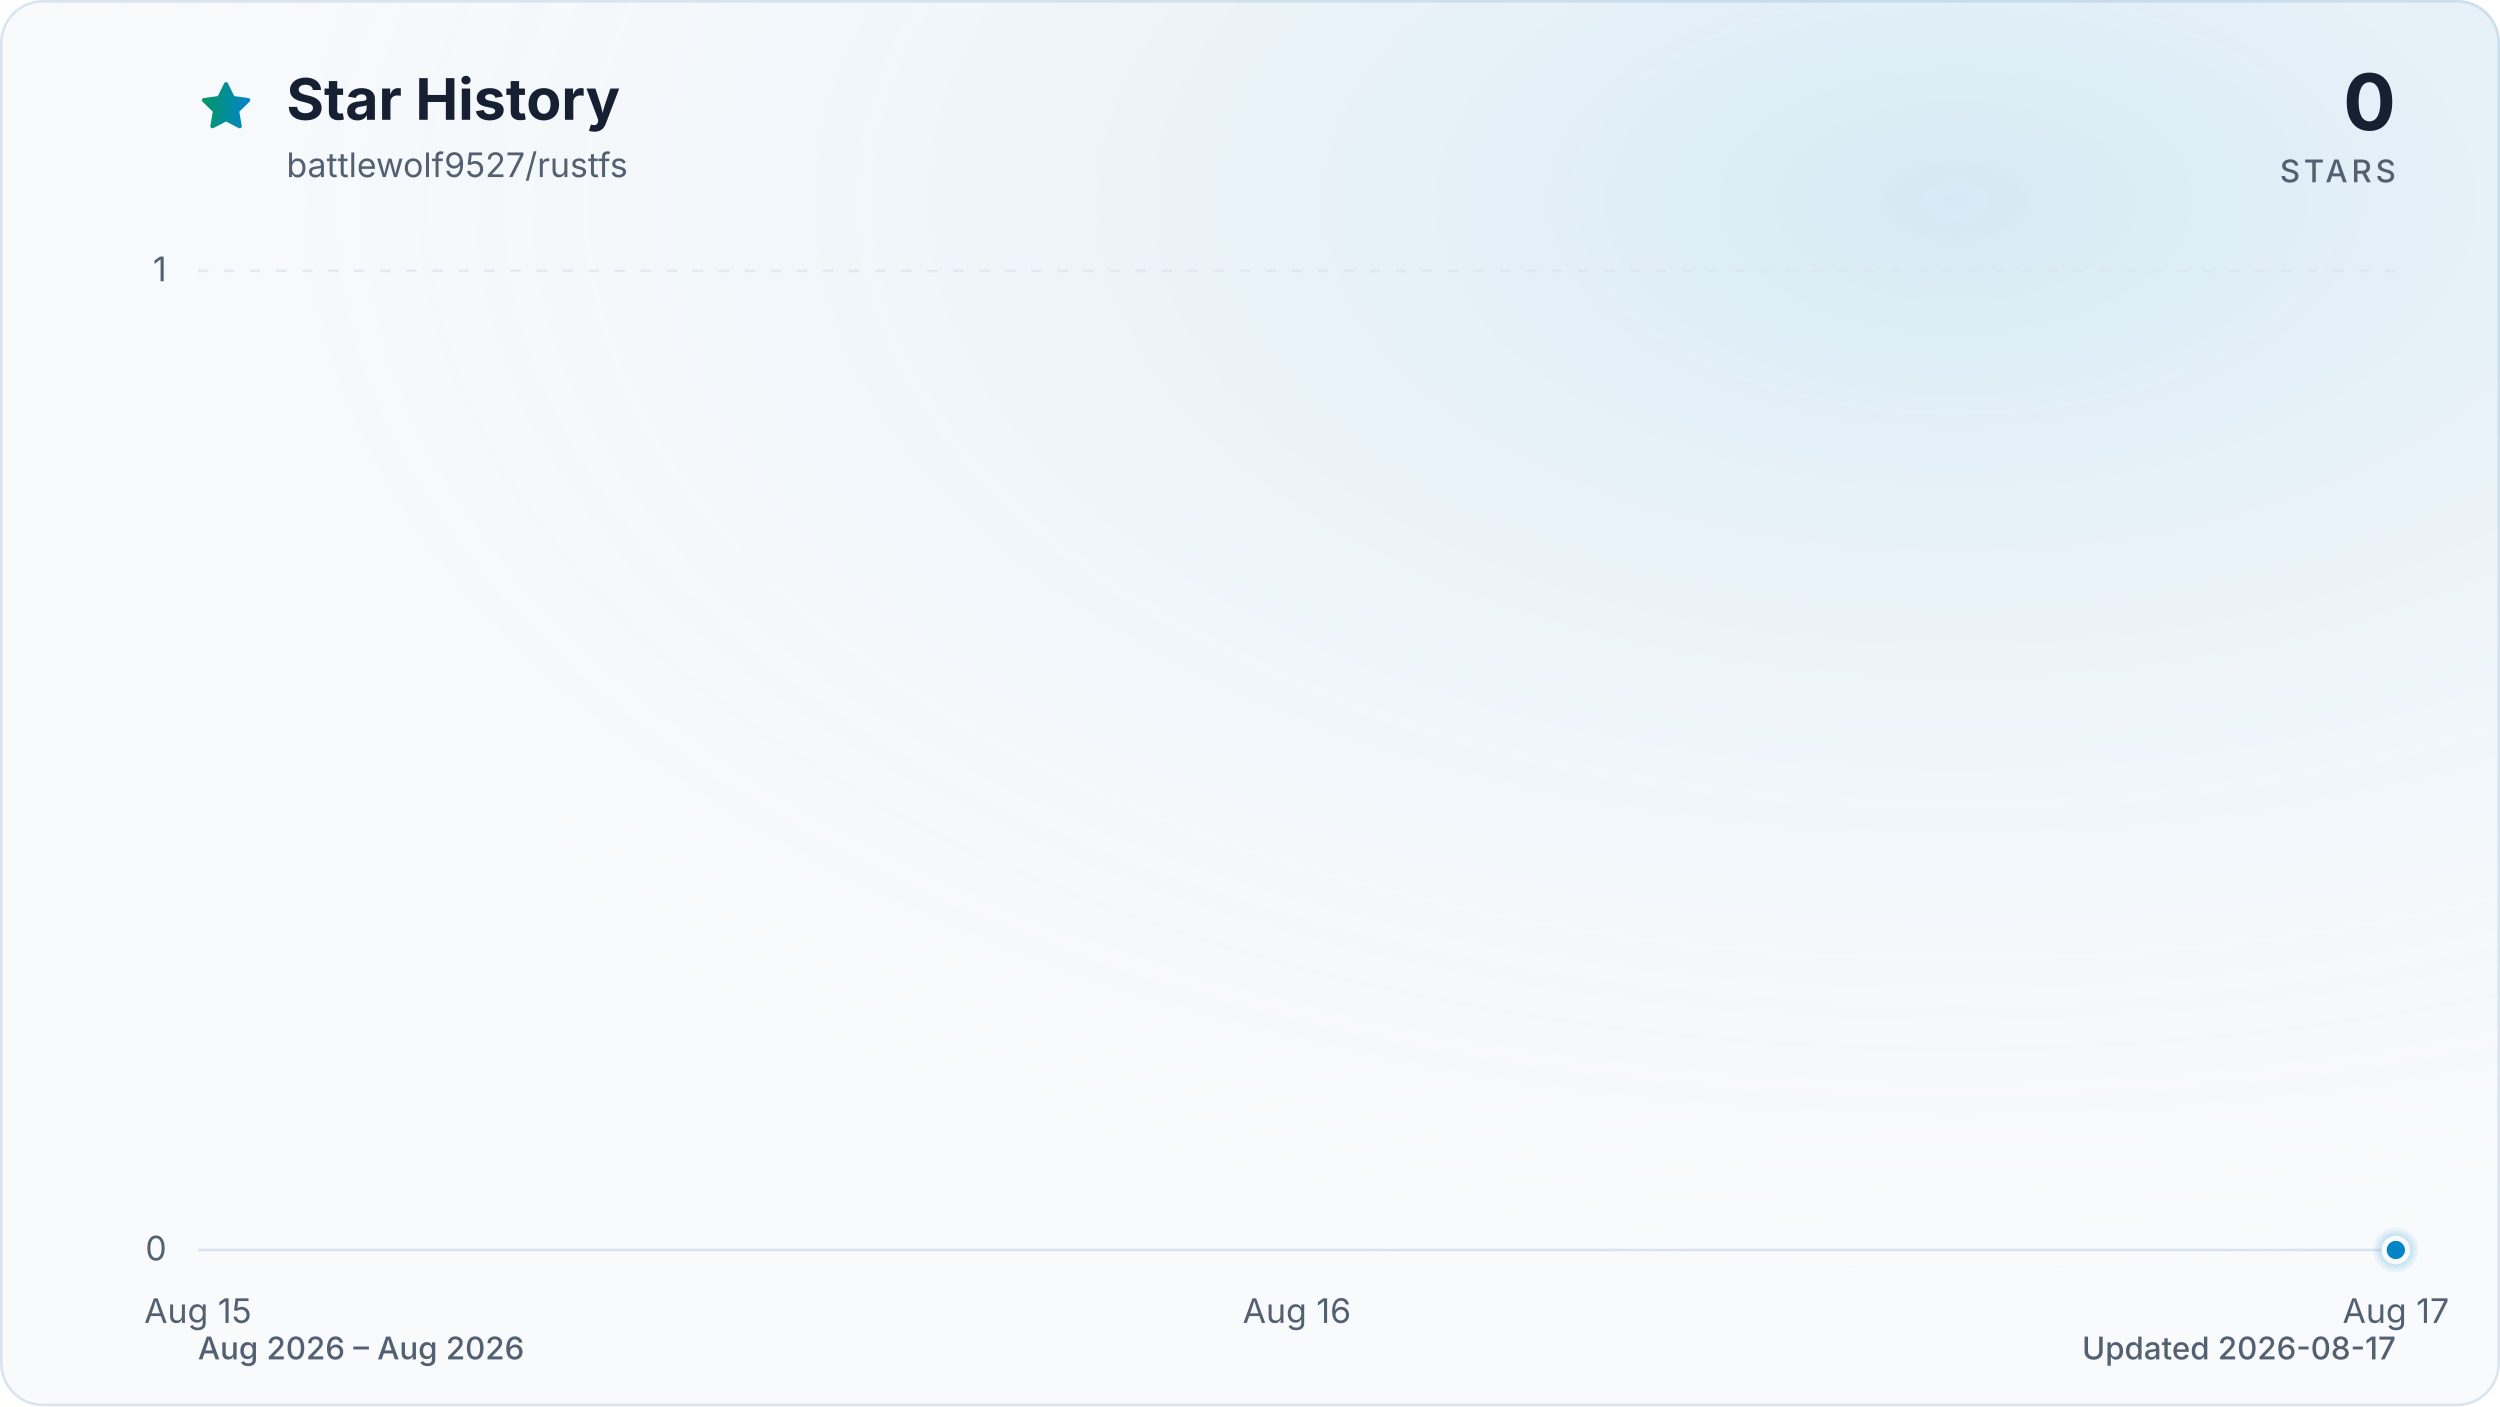
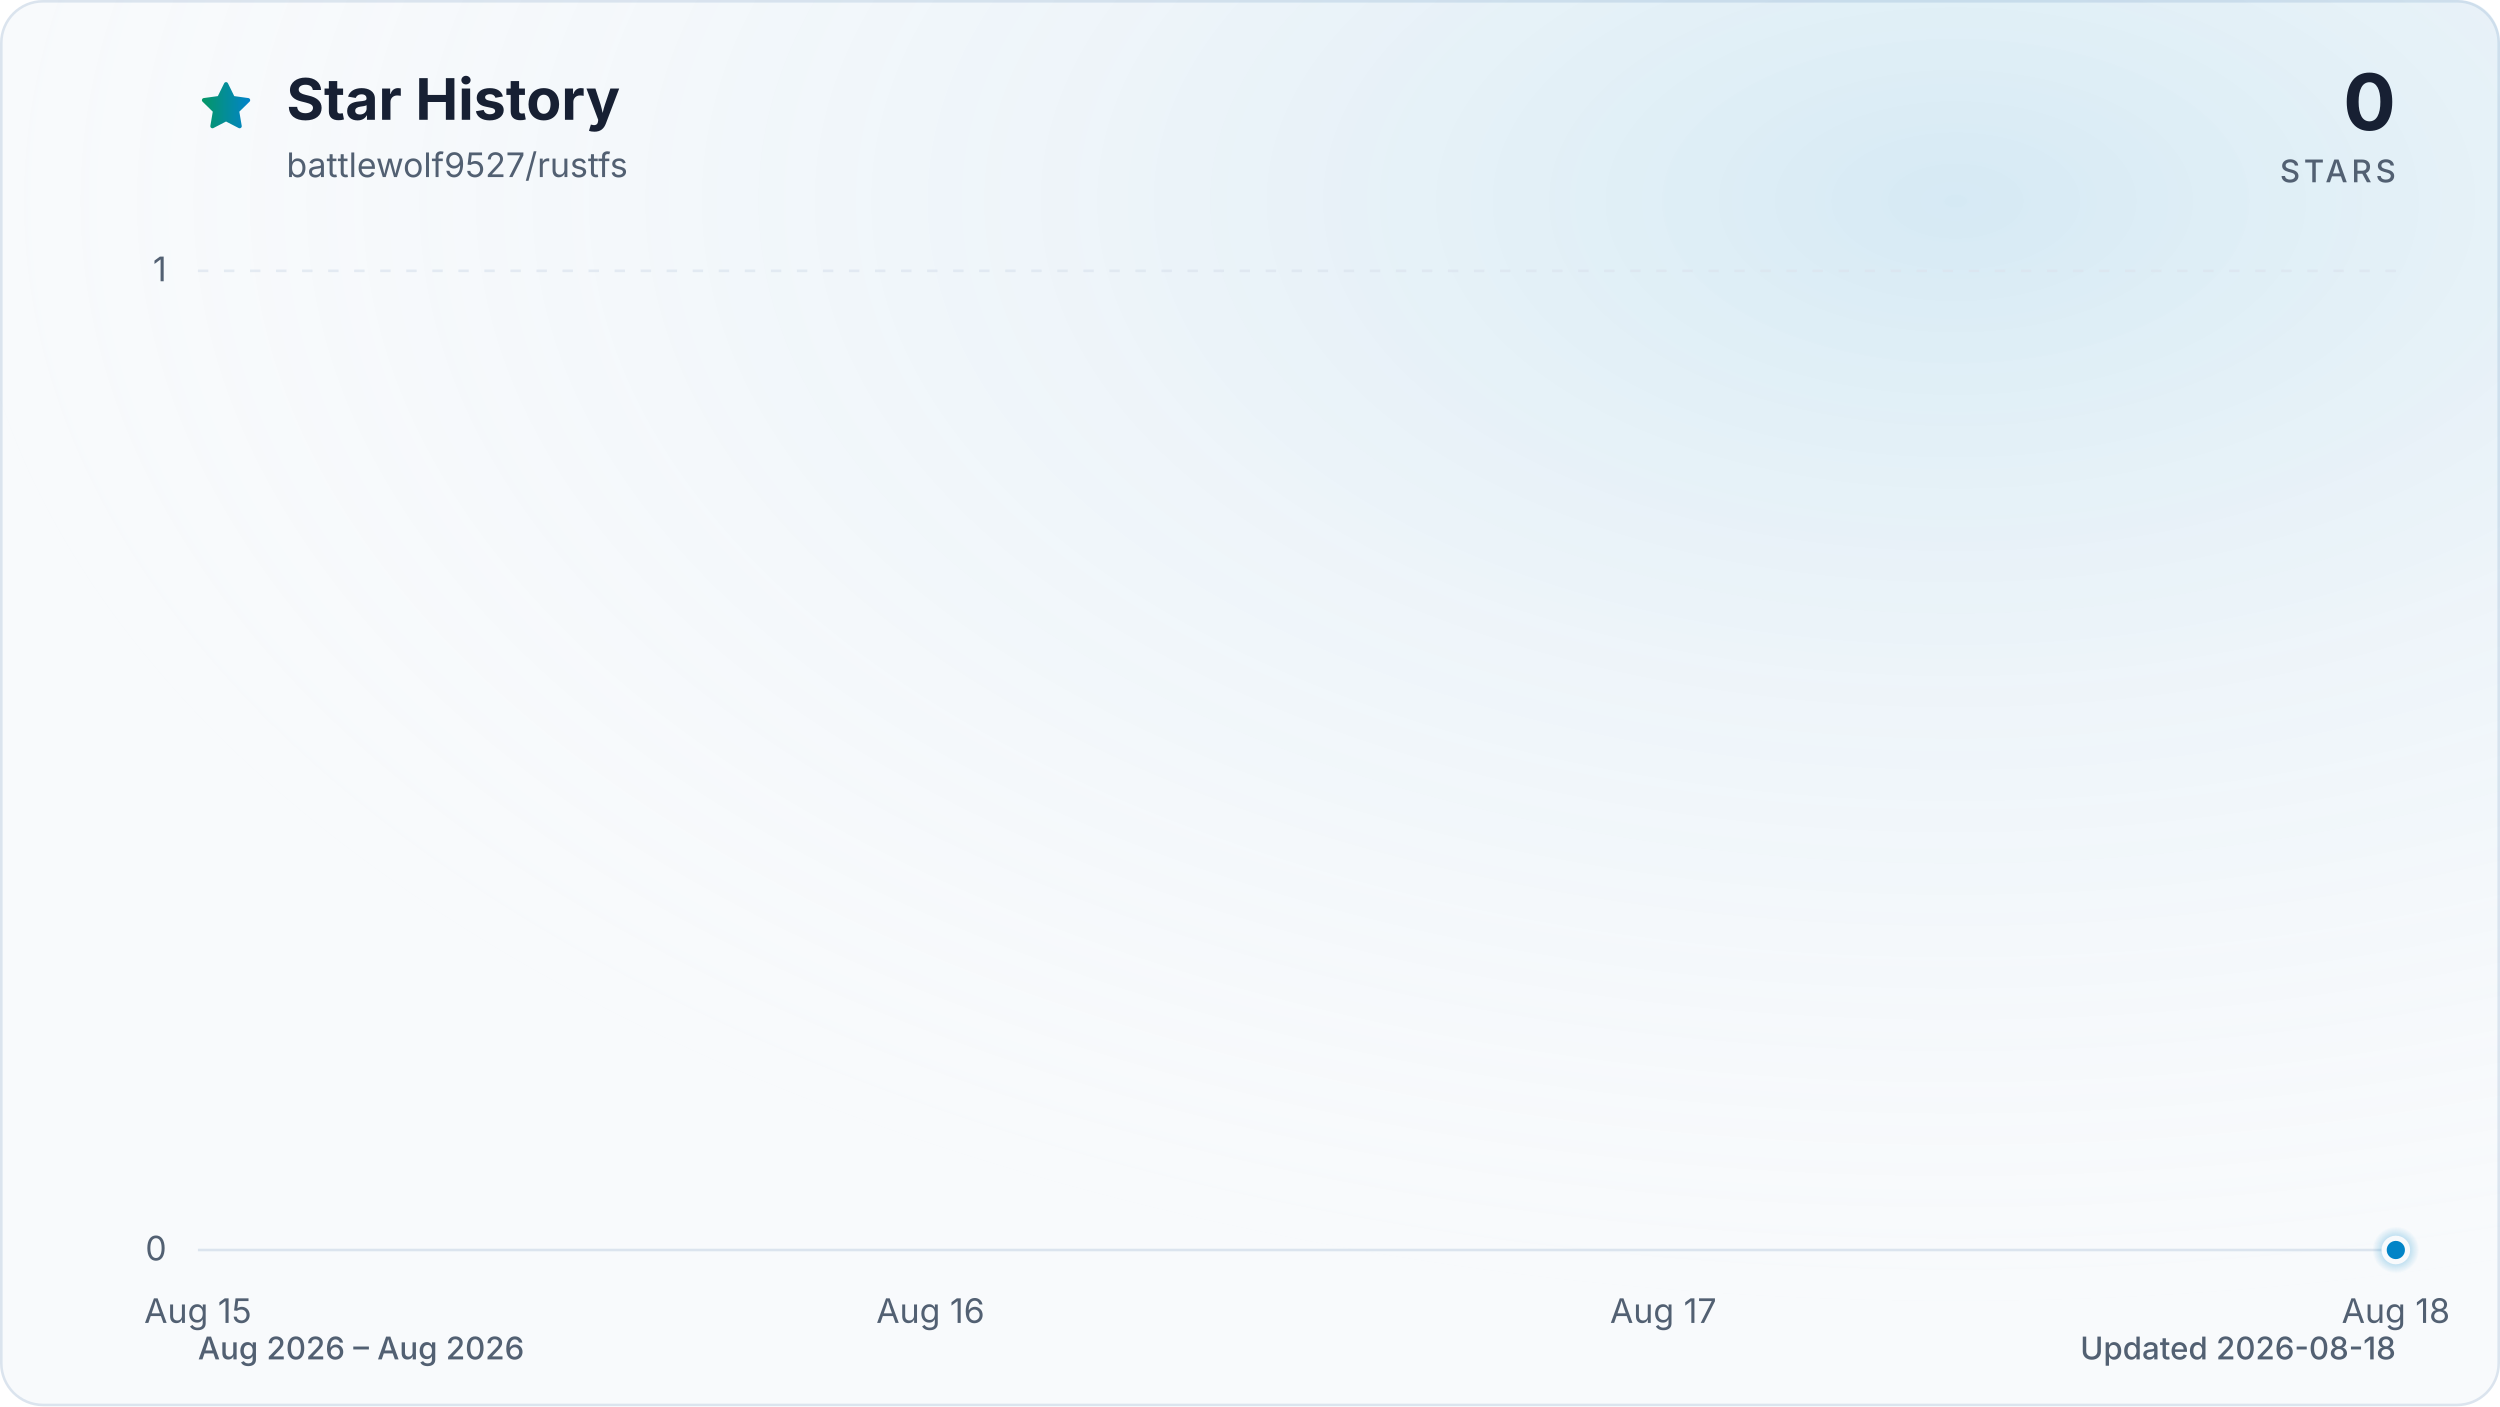
<svg xmlns="http://www.w3.org/2000/svg" viewBox="0 0 960 540" role="img" aria-labelledby="title description" data-style="gradient" data-variant="glow" data-animated="true">
  <defs>
    <linearGradient id="trend" x1="0" y1="0" x2="1" y2="0">
      <stop offset="0%" stop-color="#059669" />
      <stop offset="100%" stop-color="#0284c7" />
    </linearGradient>
    <linearGradient id="area" x1="0" y1="0" x2="0" y2="1">
      <stop offset="0%" stop-color="#059669" stop-opacity="0.30" />
      <stop offset="55%" stop-color="#0284c7" stop-opacity="0.10" />
      <stop offset="100%" stop-color="#0284c7" stop-opacity="0.01" />
    </linearGradient>
    <radialGradient id="marker-halo" cx="50%" cy="50%" r="50%">
      <stop offset="0%" stop-color="#0284c7" stop-opacity="0.55" />
      <stop offset="100%" stop-color="#0284c7" stop-opacity="0" />
    </radialGradient>
    <radialGradient id="surface-glow" cx="78%" cy="14%" r="80%">
      <stop offset="0%" stop-color="#0284c7" stop-opacity="0.14" />
      <stop offset="100%" stop-color="#f8fafc" stop-opacity="0" />
    </radialGradient>
    <filter id="trend-glow" x="-20%" y="-20%" width="140%" height="140%">
      <feGaussianBlur stdDeviation="7" />
    </filter>
  </defs>
  <style>
.trend-enter{transform-box:fill-box;transform-origin:center;animation:trend-enter 520ms cubic-bezier(0.16,1,0.3,1)}
.marker-enter{transform-box:fill-box;transform-origin:center;animation:marker-enter 320ms cubic-bezier(0.16,1,0.3,1) 200ms both}
.marker-pulse{transform-box:fill-box;transform-origin:center;animation:marker-pulse 2.6s ease-out infinite}
@keyframes trend-enter{from{opacity:.35;transform:translateY(10px)}to{opacity:1;transform:translateY(0)}}
@keyframes marker-enter{from{opacity:0;transform:scale(.4)}to{opacity:1;transform:scale(1)}}
@keyframes marker-pulse{0%{opacity:.5;transform:scale(.7)}70%,100%{opacity:0;transform:scale(2.1)}}
@media (prefers-reduced-motion:reduce){.trend-enter,.marker-enter,.marker-pulse{animation:none!important}}
@media (prefers-reduced-motion:reduce){.marker-pulse{opacity:0}}
</style>
  <rect x="0.5" y="0.5" width="959" height="539" fill="#f8fafc" stroke="#dbe4ee" stroke-width="1" rx="16" />
  <rect width="960" height="540" fill="url(#surface-glow)" rx="16" />
  <path d="M12 2.6l2.9 5.9 6.5.9-4.7 4.6 1.1 6.5-5.8-3-5.8 3 1.1-6.5-4.7-4.6 6.5-.9L12 2.6Z" transform="translate(76 30) scale(.9)" fill="url(#trend)" stroke="url(#trend)" stroke-width="1.8" stroke-linejoin="round" aria-hidden="true" />
  <text x="110" y="46" fill="#172033" font-family="ui-sans-serif, system-ui, -apple-system, BlinkMacSystemFont, 'Segoe UI', sans-serif" font-size="22" font-weight="700">Star History</text>
  <text x="110" y="68" fill="#526072" font-family="ui-sans-serif, system-ui, -apple-system, BlinkMacSystemFont, 'Segoe UI', sans-serif" font-size="13">battlewolf9527/rustfs</text>
  <text x="920" y="50" fill="#172033" font-family="ui-sans-serif, system-ui, -apple-system, BlinkMacSystemFont, 'Segoe UI', sans-serif" font-size="30" font-weight="700" text-anchor="end">0</text>
  <text x="920" y="70" fill="#526072" font-family="ui-sans-serif, system-ui, -apple-system, BlinkMacSystemFont, 'Segoe UI', sans-serif" font-size="12" font-weight="500" letter-spacing="1.5" text-anchor="end">STARS</text>
  <line x1="76" y1="480.0" x2="920" y2="480.0" stroke="#dbe4ee" stroke-width="1" stroke-dasharray="0" opacity="1" />
  <text x="64" y="484.0" fill="#526072" font-family="ui-sans-serif, system-ui, -apple-system, BlinkMacSystemFont, 'Segoe UI', sans-serif" font-size="13" text-anchor="end">0</text>
  <line x1="76" y1="104.0" x2="920" y2="104.0" stroke="#dbe4ee" stroke-width="1" stroke-dasharray="4 6" opacity="0.7" />
  <text x="64" y="108.0" fill="#526072" font-family="ui-sans-serif, system-ui, -apple-system, BlinkMacSystemFont, 'Segoe UI', sans-serif" font-size="13" text-anchor="end">1</text>
  <text x="76.0" y="508" fill="#526072" font-family="ui-sans-serif, system-ui, -apple-system, BlinkMacSystemFont, 'Segoe UI', sans-serif" font-size="13" text-anchor="middle">Aug 15</text>
-   <text x="498.0" y="508" fill="#526072" font-family="ui-sans-serif, system-ui, -apple-system, BlinkMacSystemFont, 'Segoe UI', sans-serif" font-size="13" text-anchor="middle">Aug 16</text>
-   <text x="920.0" y="508" fill="#526072" font-family="ui-sans-serif, system-ui, -apple-system, BlinkMacSystemFont, 'Segoe UI', sans-serif" font-size="13" text-anchor="middle">Aug 17</text>
+   <text x="357.3" y="508" fill="#526072" font-family="ui-sans-serif, system-ui, -apple-system, BlinkMacSystemFont, 'Segoe UI', sans-serif" font-size="13" text-anchor="middle">Aug 16</text>
+   <text x="638.7" y="508" fill="#526072" font-family="ui-sans-serif, system-ui, -apple-system, BlinkMacSystemFont, 'Segoe UI', sans-serif" font-size="13" text-anchor="middle">Aug 17</text>
+   <text x="920.0" y="508" fill="#526072" font-family="ui-sans-serif, system-ui, -apple-system, BlinkMacSystemFont, 'Segoe UI', sans-serif" font-size="13" text-anchor="middle">Aug 18</text>
  <g class="trend-enter">
-     <path d="M 76.0 480.0 C 216.7 480.0, 357.3 480.0, 498.0 480.0 C 638.7 480.0, 779.3 480.0, 920.0 480.0 L 920.0 480.0 L 76.0 480.0 Z" fill="url(#area)" />
-     <path d="M 76.0 480.0 C 216.7 480.0, 357.3 480.0, 498.0 480.0 C 638.7 480.0, 779.3 480.0, 920.0 480.0" fill="none" stroke="url(#trend)" stroke-width="12" stroke-linecap="round" stroke-linejoin="round" opacity="0.16" filter="url(#trend-glow)" />
-     <path d="M 76.0 480.0 C 216.7 480.0, 357.3 480.0, 498.0 480.0 C 638.7 480.0, 779.3 480.0, 920.0 480.0" fill="none" stroke="url(#trend)" stroke-width="3" stroke-linecap="round" stroke-linejoin="round" />
+     <path d="M 76.0 480.0 C 169.8 480.0, 263.6 480.0, 357.3 480.0 C 451.1 480.0, 544.9 480.0, 638.7 480.0 C 732.4 480.0, 826.2 480.0, 920.0 480.0 L 920.0 480.0 L 76.0 480.0 Z" fill="url(#area)" />
+     <path d="M 76.0 480.0 C 169.8 480.0, 263.6 480.0, 357.3 480.0 C 451.1 480.0, 544.9 480.0, 638.7 480.0 C 732.4 480.0, 826.2 480.0, 920.0 480.0" fill="none" stroke="url(#trend)" stroke-width="12" stroke-linecap="round" stroke-linejoin="round" opacity="0.16" filter="url(#trend-glow)" />
+     <path d="M 76.0 480.0 C 169.8 480.0, 263.6 480.0, 357.3 480.0 C 451.1 480.0, 544.9 480.0, 638.7 480.0 C 732.4 480.0, 826.2 480.0, 920.0 480.0" fill="none" stroke="url(#trend)" stroke-width="3" stroke-linecap="round" stroke-linejoin="round" />
  </g>
  <g class="marker-enter">
    <circle class="marker-pulse" cx="920.0" cy="480.0" r="9" fill="url(#marker-halo)" />
    <circle cx="920.0" cy="480.0" r="4.5" fill="#0284c7" stroke="#f8fafc" stroke-width="2" />
  </g>
  <text x="76" y="522" fill="#526072" font-family="ui-sans-serif, system-ui, -apple-system, BlinkMacSystemFont, 'Segoe UI', sans-serif" font-size="12" font-weight="500">Aug 2026 – Aug 2026</text>
-   <text x="920" y="522" fill="#526072" font-family="ui-sans-serif, system-ui, -apple-system, BlinkMacSystemFont, 'Segoe UI', sans-serif" font-size="12" font-weight="500" text-anchor="end">Updated 2026-08-17</text>
+   <text x="920" y="522" fill="#526072" font-family="ui-sans-serif, system-ui, -apple-system, BlinkMacSystemFont, 'Segoe UI', sans-serif" font-size="12" font-weight="500" text-anchor="end">Updated 2026-08-18</text>
</svg>
